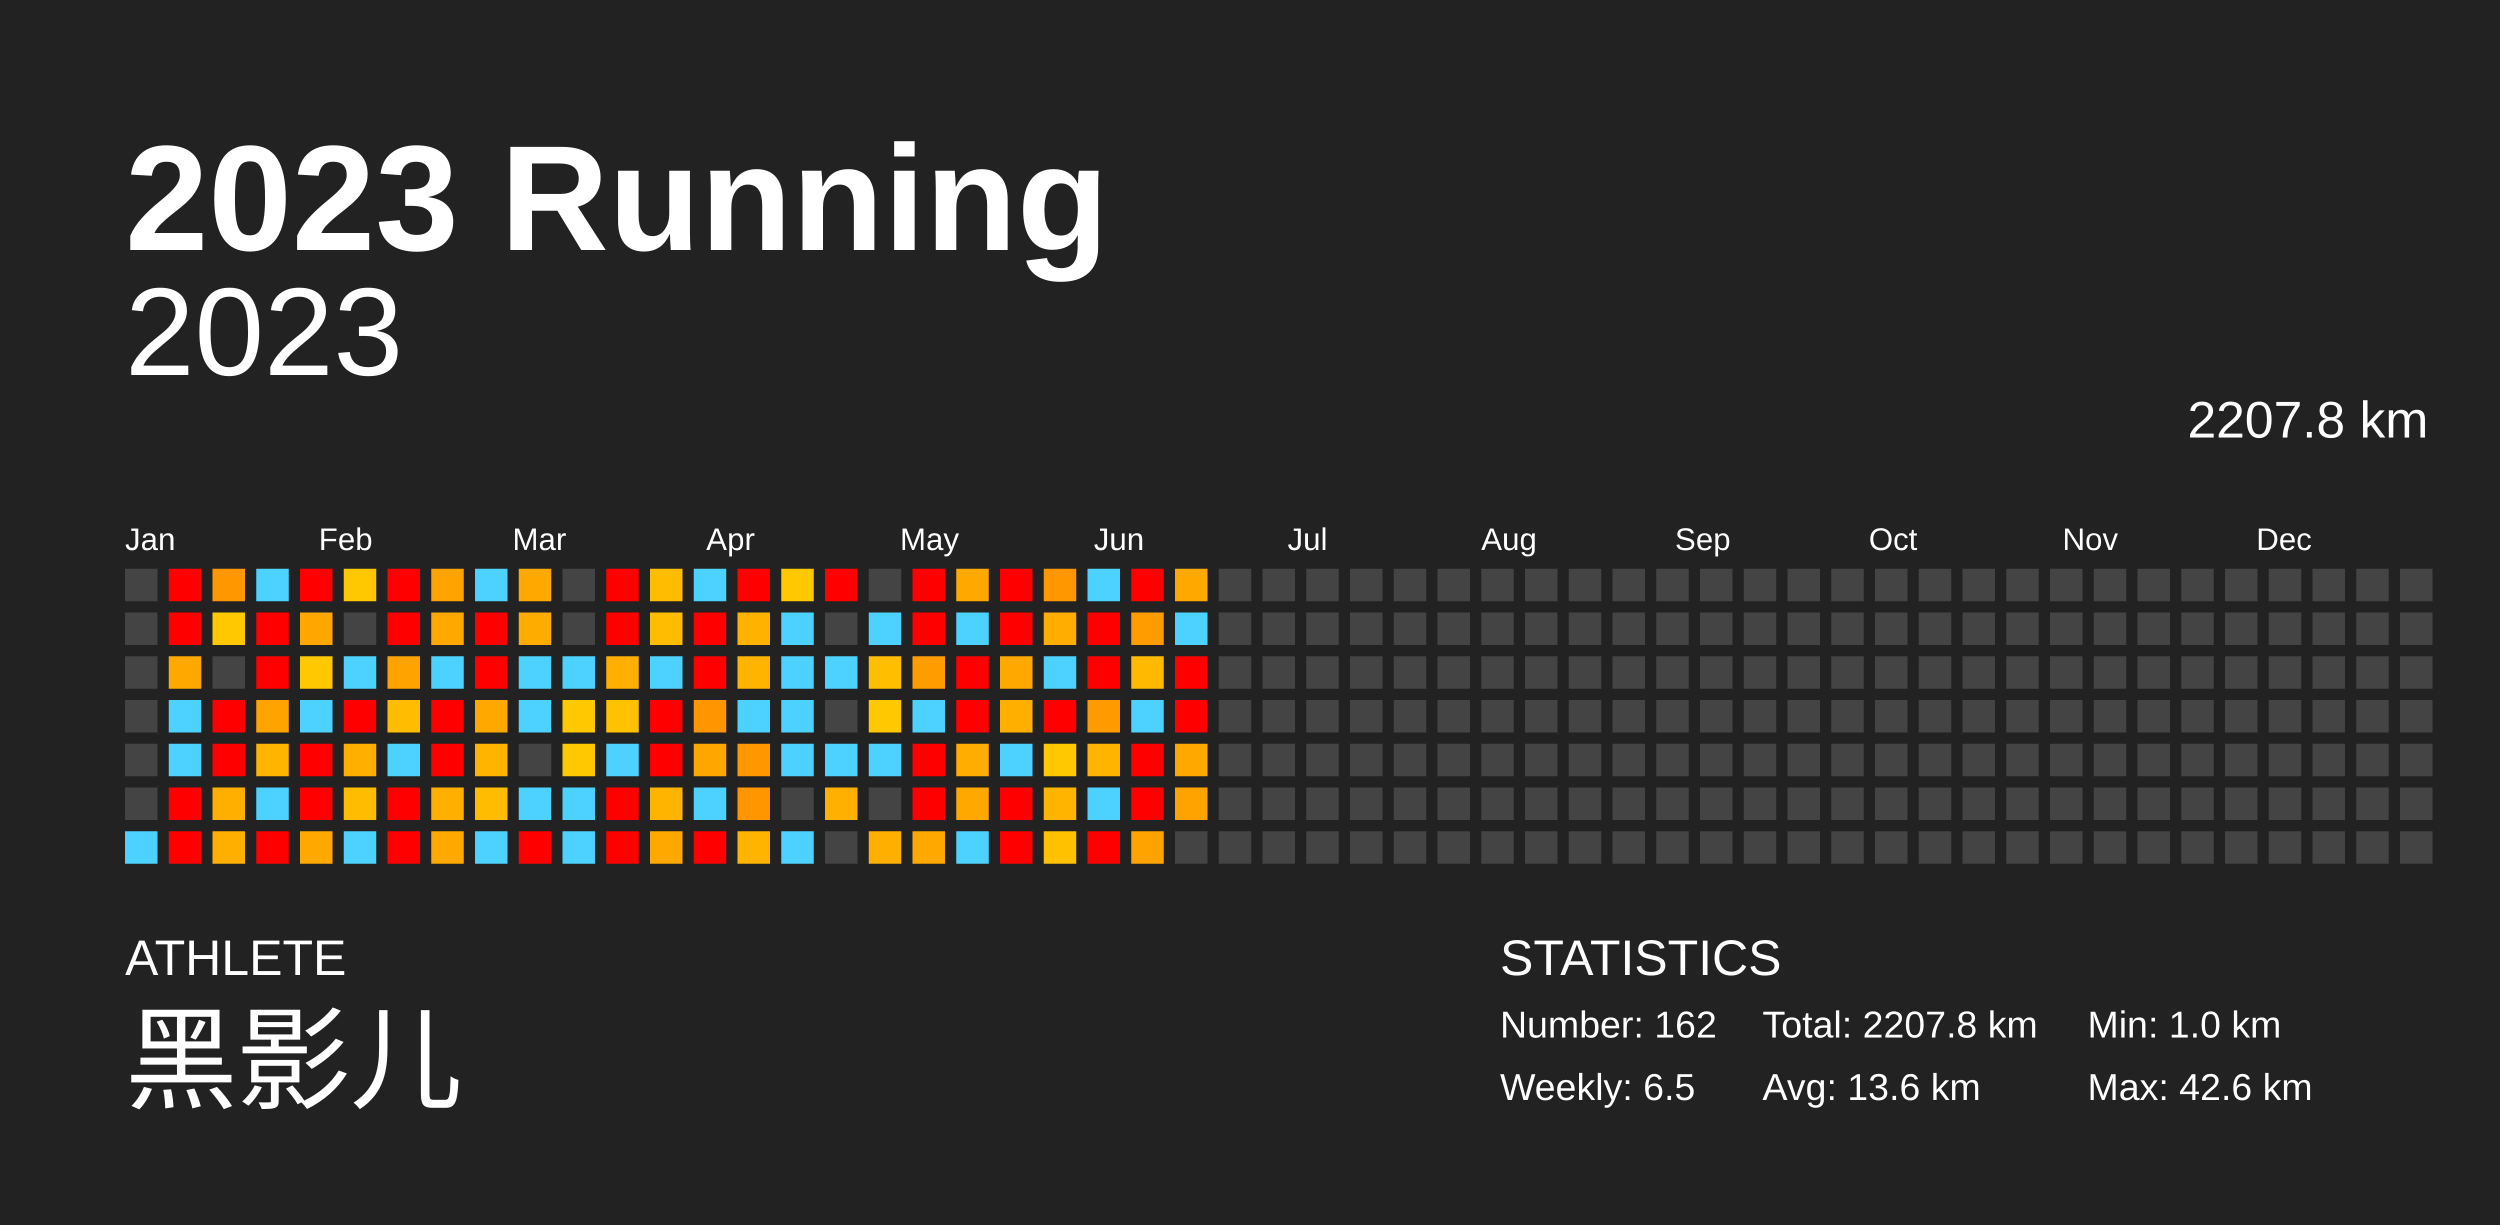
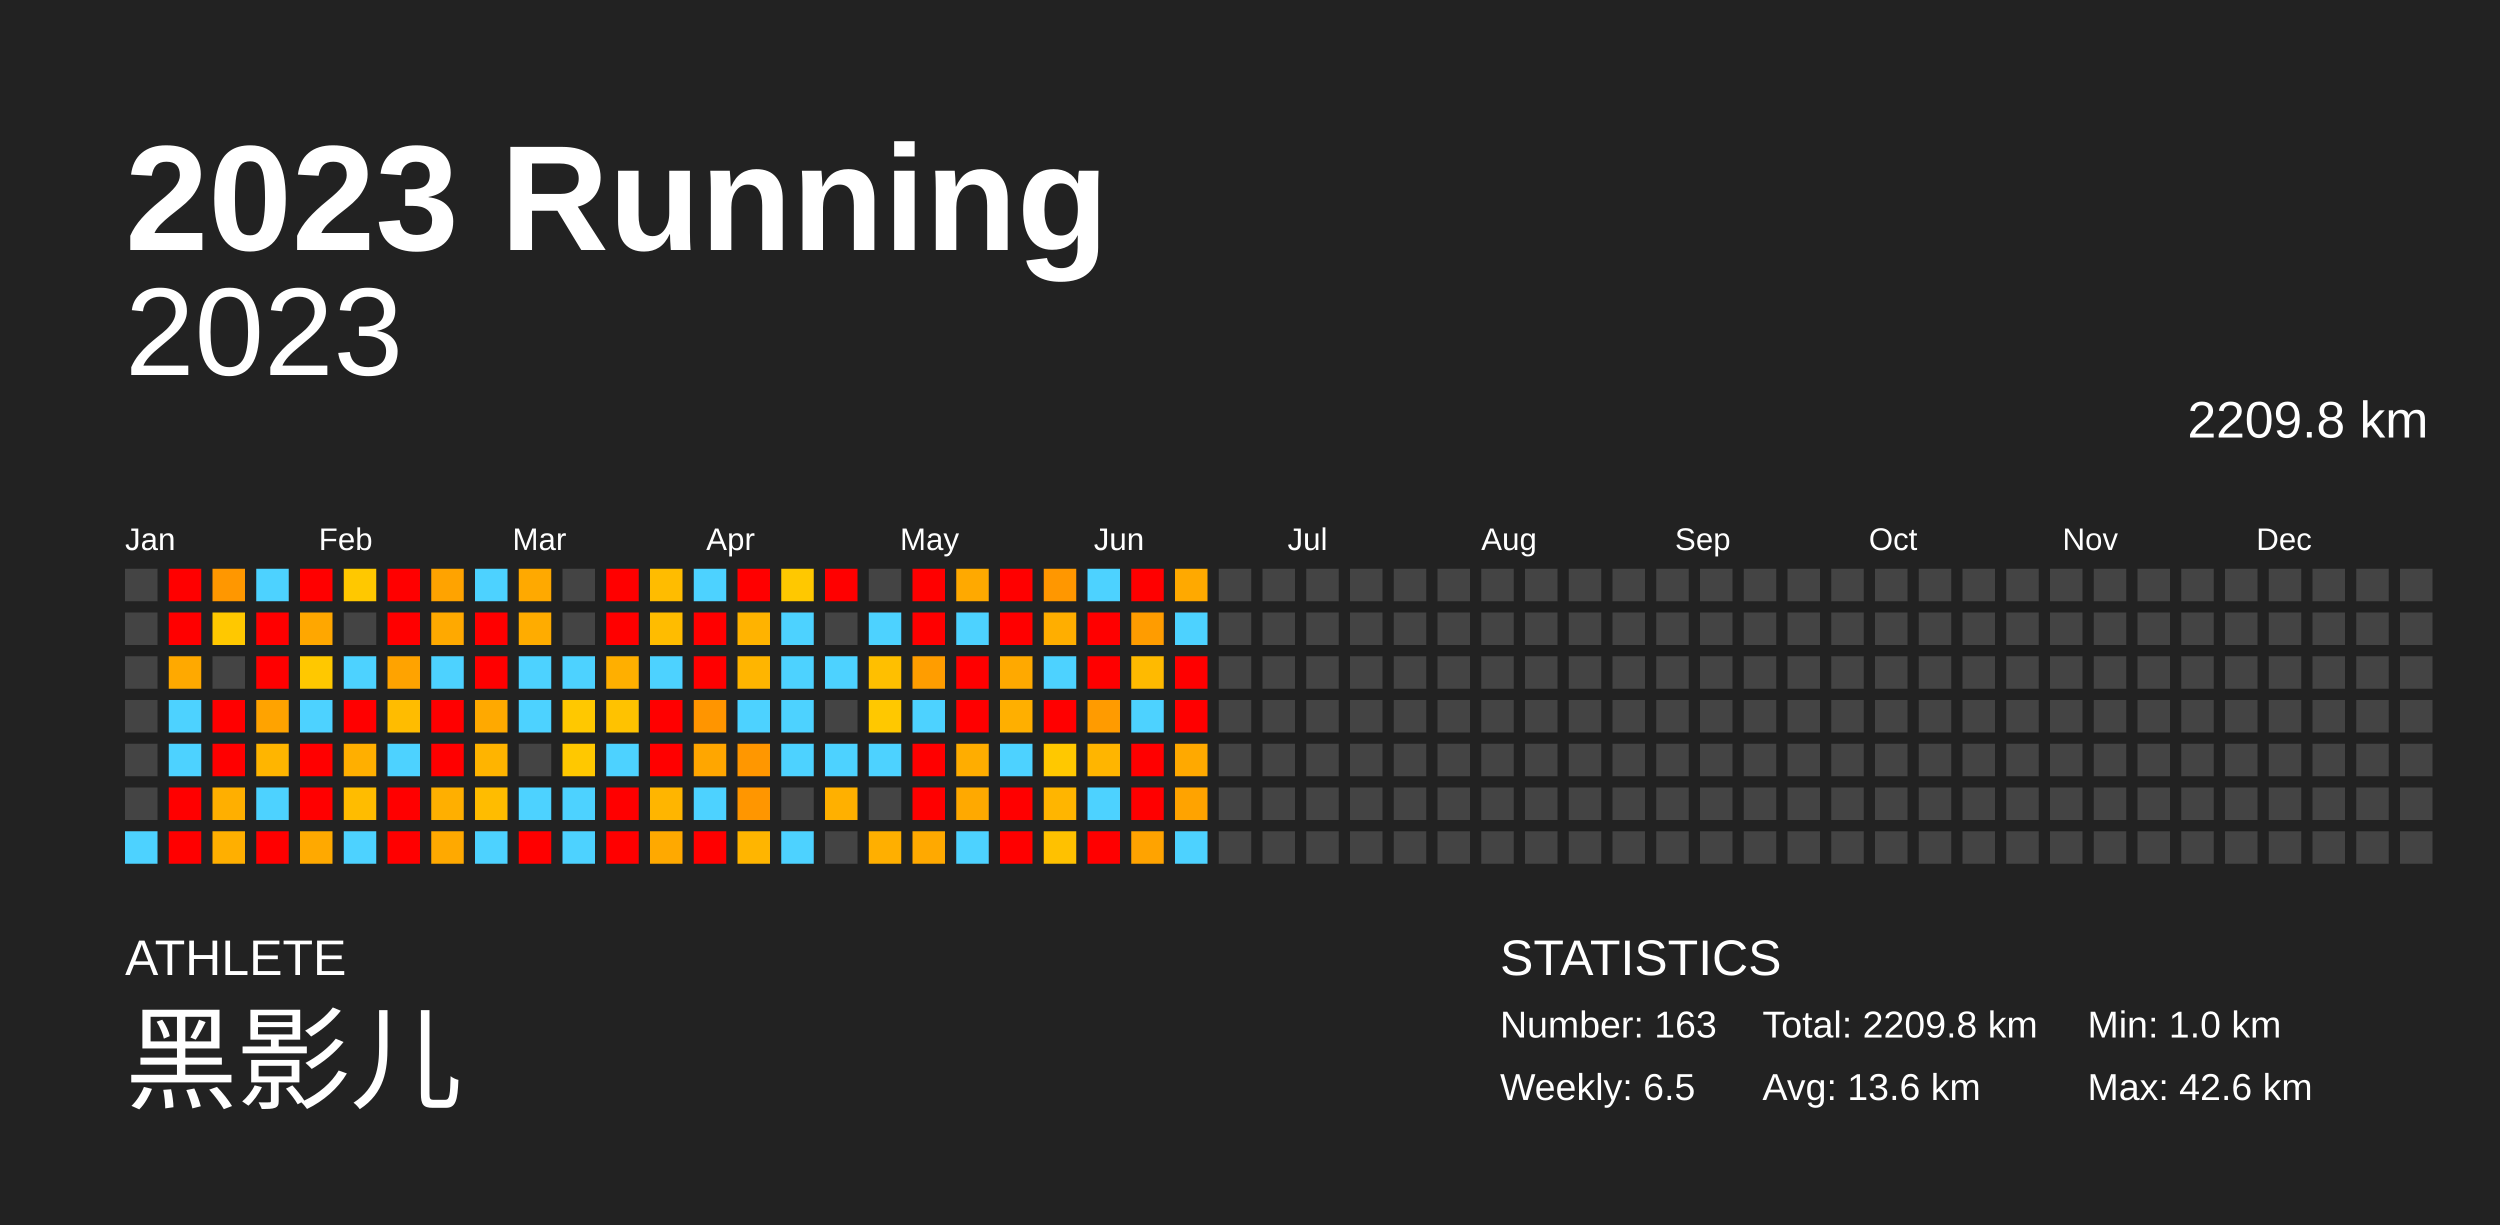
<svg xmlns="http://www.w3.org/2000/svg" baseProfile="full" height="98mm" version="1.1" viewBox="0,0,200,98" width="200mm">
  <defs />
  <rect fill="#222222" height="98" width="200" x="0" y="0" />
  <text fill="#FFFFFF" style="font-size:12px; font-family:Arial; font-weight:bold;" x="10" y="20">2023 Running</text>
  <text fill="#FFFFFF" style="font-size:4px; font-family:Arial" x="10" y="78">ATHLETE</text>
  <text fill="#FFFFFF" style="font-size:9px; font-family:Arial" x="10" y="88">黑影儿</text>
  <text fill="#FFFFFF" style="font-size:4px; font-family:Arial" x="120" y="78">STATISTICS</text>
-   <text fill="#FFFFFF" style="font-size:3px; font-family:Arial" x="120" y="83">Number: 162</text>
+   <text fill="#FFFFFF" style="font-size:3px; font-family:Arial" x="120" y="83">Number: 163</text>
  <text fill="#FFFFFF" style="font-size:3px; font-family:Arial" x="120" y="88">Weekly: 6.5</text>
-   <text fill="#FFFFFF" style="font-size:3px; font-family:Arial" x="141" y="83">Total: 2207.8 km</text>
+   <text fill="#FFFFFF" style="font-size:3px; font-family:Arial" x="141" y="83">Total: 2209.8 km</text>
  <text fill="#FFFFFF" style="font-size:3px; font-family:Arial" x="141" y="88">Avg: 13.6 km</text>
  <text fill="#FFFFFF" style="font-size:3px; font-family:Arial" x="167" y="83">Min: 1.0 km</text>
  <text fill="#FFFFFF" style="font-size:3px; font-family:Arial" x="167" y="88">Max: 42.6 km</text>
  <text alignment-baseline="hanging" fill="#FFFFFF" style="font-size:10.0px; font-family:Arial;" x="10" y="30">2023</text>
-   <text alignment-baseline="hanging" fill="#FFFFFF" style="font-size:4.125px; font-family:Arial;" x="175" y="35">2207.8 km</text>
+   <text alignment-baseline="hanging" fill="#FFFFFF" style="font-size:4.125px; font-family:Arial;" x="175" y="35">2209.8 km</text>
  <text fill="#FFFFFF" style="font-size:2.5px; font-family:Arial" x="10.0" y="44">Jan</text>
  <text fill="#FFFFFF" style="font-size:2.5px; font-family:Arial" x="25.5" y="44">Feb</text>
  <text fill="#FFFFFF" style="font-size:2.5px; font-family:Arial" x="41.0" y="44">Mar</text>
  <text fill="#FFFFFF" style="font-size:2.5px; font-family:Arial" x="56.5" y="44">Apr</text>
  <text fill="#FFFFFF" style="font-size:2.5px; font-family:Arial" x="72.0" y="44">May</text>
  <text fill="#FFFFFF" style="font-size:2.5px; font-family:Arial" x="87.5" y="44">Jun</text>
  <text fill="#FFFFFF" style="font-size:2.5px; font-family:Arial" x="103.0" y="44">Jul</text>
  <text fill="#FFFFFF" style="font-size:2.5px; font-family:Arial" x="118.5" y="44">Aug</text>
  <text fill="#FFFFFF" style="font-size:2.5px; font-family:Arial" x="134.0" y="44">Sep</text>
  <text fill="#FFFFFF" style="font-size:2.5px; font-family:Arial" x="149.5" y="44">Oct</text>
  <text fill="#FFFFFF" style="font-size:2.5px; font-family:Arial" x="165.0" y="44">Nov</text>
  <text fill="#FFFFFF" style="font-size:2.5px; font-family:Arial" x="180.5" y="44">Dec</text>
  <rect fill="#444444" height="2.6" width="2.6" x="10.0" y="45.5" />
  <rect fill="#444444" height="2.6" width="2.6" x="10.0" y="49.0" />
  <rect fill="#444444" height="2.6" width="2.6" x="10.0" y="52.5" />
  <rect fill="#444444" height="2.6" width="2.6" x="10.0" y="56.0" />
  <rect fill="#444444" height="2.6" width="2.6" x="10.0" y="59.5" />
  <rect fill="#444444" height="2.6" width="2.6" x="10.0" y="63.0" />
  <rect fill="#4dd2ff" height="2.6" width="2.6" x="10.0" y="66.5" />
  <rect fill="red" height="2.6" width="2.6" x="13.5" y="45.5" />
  <rect fill="red" height="2.6" width="2.6" x="13.5" y="49.0" />
  <rect fill="#ffa900" height="2.6" width="2.6" x="13.5" y="52.5" />
  <rect fill="#4dd2ff" height="2.6" width="2.6" x="13.5" y="56.0" />
  <rect fill="#4dd2ff" height="2.6" width="2.6" x="13.5" y="59.5" />
  <rect fill="red" height="2.6" width="2.6" x="13.5" y="63.0" />
  <rect fill="red" height="2.6" width="2.6" x="13.5" y="66.5" />
  <rect fill="#ff9700" height="2.6" width="2.6" x="17.0" y="45.5" />
  <rect fill="#ffc800" height="2.6" width="2.6" x="17.0" y="49.0" />
  <rect fill="#444444" height="2.6" width="2.6" x="17.0" y="52.5" />
  <rect fill="red" height="2.6" width="2.6" x="17.0" y="56.0" />
  <rect fill="red" height="2.6" width="2.6" x="17.0" y="59.5" />
  <rect fill="#ffaf00" height="2.6" width="2.6" x="17.0" y="63.0" />
  <rect fill="#ffaf00" height="2.6" width="2.6" x="17.0" y="66.5" />
  <rect fill="#4dd2ff" height="2.6" width="2.6" x="20.5" y="45.5" />
  <rect fill="red" height="2.6" width="2.6" x="20.5" y="49.0" />
  <rect fill="red" height="2.6" width="2.6" x="20.5" y="52.5" />
  <rect fill="#ffa300" height="2.6" width="2.6" x="20.5" y="56.0" />
  <rect fill="#ffb500" height="2.6" width="2.6" x="20.5" y="59.5" />
  <rect fill="#4dd2ff" height="2.6" width="2.6" x="20.5" y="63.0" />
  <rect fill="red" height="2.6" width="2.6" x="20.5" y="66.5" />
  <rect fill="red" height="2.6" width="2.6" x="24.0" y="45.5" />
  <rect fill="#ffa700" height="2.6" width="2.6" x="24.0" y="49.0" />
  <rect fill="#ffc800" height="2.6" width="2.6" x="24.0" y="52.5" />
  <rect fill="#4dd2ff" height="2.6" width="2.6" x="24.0" y="56.0" />
  <rect fill="red" height="2.6" width="2.6" x="24.0" y="59.5" />
  <rect fill="red" height="2.6" width="2.6" x="24.0" y="63.0" />
  <rect fill="#ffa900" height="2.6" width="2.6" x="24.0" y="66.5" />
  <rect fill="#ffc800" height="2.6" width="2.6" x="27.5" y="45.5" />
  <rect fill="#444444" height="2.6" width="2.6" x="27.5" y="49.0" />
  <rect fill="#4dd2ff" height="2.6" width="2.6" x="27.5" y="52.5" />
  <rect fill="red" height="2.6" width="2.6" x="27.5" y="56.0" />
  <rect fill="#ffaf00" height="2.6" width="2.6" x="27.5" y="59.5" />
  <rect fill="#ffbc00" height="2.6" width="2.6" x="27.5" y="63.0" />
  <rect fill="#4dd2ff" height="2.6" width="2.6" x="27.5" y="66.5" />
  <rect fill="red" height="2.6" width="2.6" x="31.0" y="45.5" />
  <rect fill="red" height="2.6" width="2.6" x="31.0" y="49.0" />
  <rect fill="#ffa300" height="2.6" width="2.6" x="31.0" y="52.5" />
  <rect fill="#ffbc00" height="2.6" width="2.6" x="31.0" y="56.0" />
  <rect fill="#4dd2ff" height="2.6" width="2.6" x="31.0" y="59.5" />
  <rect fill="red" height="2.6" width="2.6" x="31.0" y="63.0" />
  <rect fill="red" height="2.6" width="2.6" x="31.0" y="66.5" />
  <rect fill="#ffa300" height="2.6" width="2.6" x="34.5" y="45.5" />
  <rect fill="#ffa900" height="2.6" width="2.6" x="34.5" y="49.0" />
  <rect fill="#4dd2ff" height="2.6" width="2.6" x="34.5" y="52.5" />
  <rect fill="red" height="2.6" width="2.6" x="34.5" y="56.0" />
  <rect fill="red" height="2.6" width="2.6" x="34.5" y="59.5" />
  <rect fill="#ffaf00" height="2.6" width="2.6" x="34.5" y="63.0" />
  <rect fill="#ffa900" height="2.6" width="2.6" x="34.5" y="66.5" />
  <rect fill="#4dd2ff" height="2.6" width="2.6" x="38.0" y="45.5" />
  <rect fill="red" height="2.6" width="2.6" x="38.0" y="49.0" />
  <rect fill="red" height="2.6" width="2.6" x="38.0" y="52.5" />
  <rect fill="#ffa900" height="2.6" width="2.6" x="38.0" y="56.0" />
  <rect fill="#ffb400" height="2.6" width="2.6" x="38.0" y="59.5" />
  <rect fill="#ffbc00" height="2.6" width="2.6" x="38.0" y="63.0" />
  <rect fill="#4dd2ff" height="2.6" width="2.6" x="38.0" y="66.5" />
  <rect fill="#ffa900" height="2.6" width="2.6" x="41.5" y="45.5" />
  <rect fill="#ffac00" height="2.6" width="2.6" x="41.5" y="49.0" />
  <rect fill="#4dd2ff" height="2.6" width="2.6" x="41.5" y="52.5" />
  <rect fill="#4dd2ff" height="2.6" width="2.6" x="41.5" y="56.0" />
  <rect fill="#444444" height="2.6" width="2.6" x="41.5" y="59.5" />
  <rect fill="#4dd2ff" height="2.6" width="2.6" x="41.5" y="63.0" />
  <rect fill="red" height="2.6" width="2.6" x="41.5" y="66.5" />
  <rect fill="#444444" height="2.6" width="2.6" x="45.0" y="45.5" />
  <rect fill="#444444" height="2.6" width="2.6" x="45.0" y="49.0" />
  <rect fill="#4dd2ff" height="2.6" width="2.6" x="45.0" y="52.5" />
  <rect fill="#ffc800" height="2.6" width="2.6" x="45.0" y="56.0" />
  <rect fill="#ffc800" height="2.6" width="2.6" x="45.0" y="59.5" />
  <rect fill="#4dd2ff" height="2.6" width="2.6" x="45.0" y="63.0" />
  <rect fill="#4dd2ff" height="2.6" width="2.6" x="45.0" y="66.5" />
  <rect fill="red" height="2.6" width="2.6" x="48.5" y="45.5" />
  <rect fill="red" height="2.6" width="2.6" x="48.5" y="49.0" />
  <rect fill="#ffaf00" height="2.6" width="2.6" x="48.5" y="52.5" />
  <rect fill="#ffc200" height="2.6" width="2.6" x="48.5" y="56.0" />
  <rect fill="#4dd2ff" height="2.6" width="2.6" x="48.5" y="59.5" />
  <rect fill="red" height="2.6" width="2.6" x="48.5" y="63.0" />
  <rect fill="red" height="2.6" width="2.6" x="48.5" y="66.5" />
  <rect fill="#ffbc00" height="2.6" width="2.6" x="52.0" y="45.5" />
  <rect fill="#ffbc00" height="2.6" width="2.6" x="52.0" y="49.0" />
  <rect fill="#4dd2ff" height="2.6" width="2.6" x="52.0" y="52.5" />
  <rect fill="red" height="2.6" width="2.6" x="52.0" y="56.0" />
  <rect fill="red" height="2.6" width="2.6" x="52.0" y="59.5" />
  <rect fill="#ffb500" height="2.6" width="2.6" x="52.0" y="63.0" />
  <rect fill="#ffa900" height="2.6" width="2.6" x="52.0" y="66.5" />
  <rect fill="#4dd2ff" height="2.6" width="2.6" x="55.5" y="45.5" />
  <rect fill="red" height="2.6" width="2.6" x="55.5" y="49.0" />
  <rect fill="red" height="2.6" width="2.6" x="55.5" y="52.5" />
  <rect fill="#ff9500" height="2.6" width="2.6" x="55.5" y="56.0" />
  <rect fill="#ffa600" height="2.6" width="2.6" x="55.5" y="59.5" />
  <rect fill="#4dd2ff" height="2.6" width="2.6" x="55.5" y="63.0" />
  <rect fill="red" height="2.6" width="2.6" x="55.5" y="66.5" />
  <rect fill="red" height="2.6" width="2.6" x="59.0" y="45.5" />
  <rect fill="#ffb300" height="2.6" width="2.6" x="59.0" y="49.0" />
  <rect fill="#ffb500" height="2.6" width="2.6" x="59.0" y="52.5" />
  <rect fill="#4dd2ff" height="2.6" width="2.6" x="59.0" y="56.0" />
  <rect fill="#ff9700" height="2.6" width="2.6" x="59.0" y="59.5" />
  <rect fill="#ff9600" height="2.6" width="2.6" x="59.0" y="63.0" />
  <rect fill="#ffb500" height="2.6" width="2.6" x="59.0" y="66.5" />
  <rect fill="#ffc800" height="2.6" width="2.6" x="62.5" y="45.5" />
  <rect fill="#4dd2ff" height="2.6" width="2.6" x="62.5" y="49.0" />
  <rect fill="#4dd2ff" height="2.6" width="2.6" x="62.5" y="52.5" />
  <rect fill="#4dd2ff" height="2.6" width="2.6" x="62.5" y="56.0" />
  <rect fill="#4dd2ff" height="2.6" width="2.6" x="62.5" y="59.5" />
  <rect fill="#444444" height="2.6" width="2.6" x="62.5" y="63.0" />
  <rect fill="#4dd2ff" height="2.6" width="2.6" x="62.5" y="66.5" />
  <rect fill="red" height="2.6" width="2.6" x="66.0" y="45.5" />
  <rect fill="#444444" height="2.6" width="2.6" x="66.0" y="49.0" />
  <rect fill="#4dd2ff" height="2.6" width="2.6" x="66.0" y="52.5" />
  <rect fill="#444444" height="2.6" width="2.6" x="66.0" y="56.0" />
  <rect fill="#4dd2ff" height="2.6" width="2.6" x="66.0" y="59.5" />
  <rect fill="#ffb000" height="2.6" width="2.6" x="66.0" y="63.0" />
  <rect fill="#444444" height="2.6" width="2.6" x="66.0" y="66.5" />
  <rect fill="#444444" height="2.6" width="2.6" x="69.5" y="45.5" />
  <rect fill="#4dd2ff" height="2.6" width="2.6" x="69.5" y="49.0" />
  <rect fill="#ffbf00" height="2.6" width="2.6" x="69.5" y="52.5" />
  <rect fill="#ffc800" height="2.6" width="2.6" x="69.5" y="56.0" />
  <rect fill="#4dd2ff" height="2.6" width="2.6" x="69.5" y="59.5" />
  <rect fill="#444444" height="2.6" width="2.6" x="69.5" y="63.0" />
  <rect fill="#ffaf00" height="2.6" width="2.6" x="69.5" y="66.5" />
  <rect fill="red" height="2.6" width="2.6" x="73.0" y="45.5" />
  <rect fill="red" height="2.6" width="2.6" x="73.0" y="49.0" />
  <rect fill="#ff9d00" height="2.6" width="2.6" x="73.0" y="52.5" />
  <rect fill="#4dd2ff" height="2.6" width="2.6" x="73.0" y="56.0" />
  <rect fill="red" height="2.6" width="2.6" x="73.0" y="59.5" />
  <rect fill="red" height="2.6" width="2.6" x="73.0" y="63.0" />
  <rect fill="#ffa900" height="2.6" width="2.6" x="73.0" y="66.5" />
  <rect fill="#ffa900" height="2.6" width="2.6" x="76.5" y="45.5" />
  <rect fill="#4dd2ff" height="2.6" width="2.6" x="76.5" y="49.0" />
  <rect fill="red" height="2.6" width="2.6" x="76.5" y="52.5" />
  <rect fill="red" height="2.6" width="2.6" x="76.5" y="56.0" />
  <rect fill="#ffad00" height="2.6" width="2.6" x="76.5" y="59.5" />
  <rect fill="#ffa900" height="2.6" width="2.6" x="76.5" y="63.0" />
  <rect fill="#4dd2ff" height="2.6" width="2.6" x="76.5" y="66.5" />
  <rect fill="red" height="2.6" width="2.6" x="80.0" y="45.5" />
  <rect fill="red" height="2.6" width="2.6" x="80.0" y="49.0" />
  <rect fill="#ffa900" height="2.6" width="2.6" x="80.0" y="52.5" />
  <rect fill="#ffaf00" height="2.6" width="2.6" x="80.0" y="56.0" />
  <rect fill="#4dd2ff" height="2.6" width="2.6" x="80.0" y="59.5" />
  <rect fill="red" height="2.6" width="2.6" x="80.0" y="63.0" />
  <rect fill="red" height="2.6" width="2.6" x="80.0" y="66.5" />
  <rect fill="#ff9700" height="2.6" width="2.6" x="83.5" y="45.5" />
  <rect fill="#ffae00" height="2.6" width="2.6" x="83.5" y="49.0" />
  <rect fill="#4dd2ff" height="2.6" width="2.6" x="83.5" y="52.5" />
  <rect fill="red" height="2.6" width="2.6" x="83.5" y="56.0" />
  <rect fill="#ffc800" height="2.6" width="2.6" x="83.5" y="59.5" />
  <rect fill="#ffb500" height="2.6" width="2.6" x="83.5" y="63.0" />
  <rect fill="#ffc100" height="2.6" width="2.6" x="83.5" y="66.5" />
  <rect fill="#4dd2ff" height="2.6" width="2.6" x="87.0" y="45.5" />
  <rect fill="red" height="2.6" width="2.6" x="87.0" y="49.0" />
  <rect fill="red" height="2.6" width="2.6" x="87.0" y="52.5" />
  <rect fill="#ff9b00" height="2.6" width="2.6" x="87.0" y="56.0" />
  <rect fill="#ffb500" height="2.6" width="2.6" x="87.0" y="59.5" />
  <rect fill="#4dd2ff" height="2.6" width="2.6" x="87.0" y="63.0" />
  <rect fill="red" height="2.6" width="2.6" x="87.0" y="66.5" />
  <rect fill="red" height="2.6" width="2.6" x="90.5" y="45.5" />
  <rect fill="#ff9c00" height="2.6" width="2.6" x="90.5" y="49.0" />
  <rect fill="#ffba00" height="2.6" width="2.6" x="90.5" y="52.5" />
  <rect fill="#4dd2ff" height="2.6" width="2.6" x="90.5" y="56.0" />
  <rect fill="red" height="2.6" width="2.6" x="90.5" y="59.5" />
  <rect fill="red" height="2.6" width="2.6" x="90.5" y="63.0" />
  <rect fill="#ffa300" height="2.6" width="2.6" x="90.5" y="66.5" />
  <rect fill="#ffa900" height="2.6" width="2.6" x="94.0" y="45.5" />
  <rect fill="#4dd2ff" height="2.6" width="2.6" x="94.0" y="49.0" />
  <rect fill="red" height="2.6" width="2.6" x="94.0" y="52.5" />
  <rect fill="red" height="2.6" width="2.6" x="94.0" y="56.0" />
  <rect fill="#ffa900" height="2.6" width="2.6" x="94.0" y="59.5" />
  <rect fill="#ffa300" height="2.6" width="2.6" x="94.0" y="63.0" />
-   <rect fill="#444444" height="2.6" width="2.6" x="94.0" y="66.5" />
+   <rect fill="#4dd2ff" height="2.6" width="2.6" x="94.0" y="66.5" />
  <rect fill="#444444" height="2.6" width="2.6" x="97.5" y="45.5" />
  <rect fill="#444444" height="2.6" width="2.6" x="97.5" y="49.0" />
  <rect fill="#444444" height="2.6" width="2.6" x="97.5" y="52.5" />
  <rect fill="#444444" height="2.6" width="2.6" x="97.5" y="56.0" />
  <rect fill="#444444" height="2.6" width="2.6" x="97.5" y="59.5" />
  <rect fill="#444444" height="2.6" width="2.6" x="97.5" y="63.0" />
  <rect fill="#444444" height="2.6" width="2.6" x="97.5" y="66.5" />
  <rect fill="#444444" height="2.6" width="2.6" x="101.0" y="45.5" />
  <rect fill="#444444" height="2.6" width="2.6" x="101.0" y="49.0" />
  <rect fill="#444444" height="2.6" width="2.6" x="101.0" y="52.5" />
  <rect fill="#444444" height="2.6" width="2.6" x="101.0" y="56.0" />
  <rect fill="#444444" height="2.6" width="2.6" x="101.0" y="59.5" />
  <rect fill="#444444" height="2.6" width="2.6" x="101.0" y="63.0" />
  <rect fill="#444444" height="2.6" width="2.6" x="101.0" y="66.5" />
  <rect fill="#444444" height="2.6" width="2.6" x="104.5" y="45.5" />
  <rect fill="#444444" height="2.6" width="2.6" x="104.5" y="49.0" />
  <rect fill="#444444" height="2.6" width="2.6" x="104.5" y="52.5" />
  <rect fill="#444444" height="2.6" width="2.6" x="104.5" y="56.0" />
  <rect fill="#444444" height="2.6" width="2.6" x="104.5" y="59.5" />
  <rect fill="#444444" height="2.6" width="2.6" x="104.5" y="63.0" />
  <rect fill="#444444" height="2.6" width="2.6" x="104.5" y="66.5" />
  <rect fill="#444444" height="2.6" width="2.6" x="108.0" y="45.5" />
  <rect fill="#444444" height="2.6" width="2.6" x="108.0" y="49.0" />
  <rect fill="#444444" height="2.6" width="2.6" x="108.0" y="52.5" />
  <rect fill="#444444" height="2.6" width="2.6" x="108.0" y="56.0" />
  <rect fill="#444444" height="2.6" width="2.6" x="108.0" y="59.5" />
  <rect fill="#444444" height="2.6" width="2.6" x="108.0" y="63.0" />
  <rect fill="#444444" height="2.6" width="2.6" x="108.0" y="66.5" />
  <rect fill="#444444" height="2.6" width="2.6" x="111.5" y="45.5" />
  <rect fill="#444444" height="2.6" width="2.6" x="111.5" y="49.0" />
  <rect fill="#444444" height="2.6" width="2.6" x="111.5" y="52.5" />
  <rect fill="#444444" height="2.6" width="2.6" x="111.5" y="56.0" />
  <rect fill="#444444" height="2.6" width="2.6" x="111.5" y="59.5" />
  <rect fill="#444444" height="2.6" width="2.6" x="111.5" y="63.0" />
  <rect fill="#444444" height="2.6" width="2.6" x="111.5" y="66.5" />
  <rect fill="#444444" height="2.6" width="2.6" x="115.0" y="45.5" />
  <rect fill="#444444" height="2.6" width="2.6" x="115.0" y="49.0" />
  <rect fill="#444444" height="2.6" width="2.6" x="115.0" y="52.5" />
  <rect fill="#444444" height="2.6" width="2.6" x="115.0" y="56.0" />
  <rect fill="#444444" height="2.6" width="2.6" x="115.0" y="59.5" />
  <rect fill="#444444" height="2.6" width="2.6" x="115.0" y="63.0" />
  <rect fill="#444444" height="2.6" width="2.6" x="115.0" y="66.5" />
  <rect fill="#444444" height="2.6" width="2.6" x="118.5" y="45.5" />
  <rect fill="#444444" height="2.6" width="2.6" x="118.5" y="49.0" />
  <rect fill="#444444" height="2.6" width="2.6" x="118.5" y="52.5" />
  <rect fill="#444444" height="2.6" width="2.6" x="118.5" y="56.0" />
  <rect fill="#444444" height="2.6" width="2.6" x="118.5" y="59.5" />
  <rect fill="#444444" height="2.6" width="2.6" x="118.5" y="63.0" />
  <rect fill="#444444" height="2.6" width="2.6" x="118.5" y="66.5" />
  <rect fill="#444444" height="2.6" width="2.6" x="122.0" y="45.5" />
  <rect fill="#444444" height="2.6" width="2.6" x="122.0" y="49.0" />
  <rect fill="#444444" height="2.6" width="2.6" x="122.0" y="52.5" />
  <rect fill="#444444" height="2.6" width="2.6" x="122.0" y="56.0" />
  <rect fill="#444444" height="2.6" width="2.6" x="122.0" y="59.5" />
  <rect fill="#444444" height="2.6" width="2.6" x="122.0" y="63.0" />
  <rect fill="#444444" height="2.6" width="2.6" x="122.0" y="66.5" />
  <rect fill="#444444" height="2.6" width="2.6" x="125.5" y="45.5" />
  <rect fill="#444444" height="2.6" width="2.6" x="125.5" y="49.0" />
  <rect fill="#444444" height="2.6" width="2.6" x="125.5" y="52.5" />
  <rect fill="#444444" height="2.6" width="2.6" x="125.5" y="56.0" />
  <rect fill="#444444" height="2.6" width="2.6" x="125.5" y="59.5" />
  <rect fill="#444444" height="2.6" width="2.6" x="125.5" y="63.0" />
  <rect fill="#444444" height="2.6" width="2.6" x="125.5" y="66.5" />
  <rect fill="#444444" height="2.6" width="2.6" x="129.0" y="45.5" />
  <rect fill="#444444" height="2.6" width="2.6" x="129.0" y="49.0" />
  <rect fill="#444444" height="2.6" width="2.6" x="129.0" y="52.5" />
  <rect fill="#444444" height="2.6" width="2.6" x="129.0" y="56.0" />
  <rect fill="#444444" height="2.6" width="2.6" x="129.0" y="59.5" />
  <rect fill="#444444" height="2.6" width="2.6" x="129.0" y="63.0" />
  <rect fill="#444444" height="2.6" width="2.6" x="129.0" y="66.5" />
  <rect fill="#444444" height="2.6" width="2.6" x="132.5" y="45.5" />
  <rect fill="#444444" height="2.6" width="2.6" x="132.5" y="49.0" />
  <rect fill="#444444" height="2.6" width="2.6" x="132.5" y="52.5" />
  <rect fill="#444444" height="2.6" width="2.6" x="132.5" y="56.0" />
  <rect fill="#444444" height="2.6" width="2.6" x="132.5" y="59.5" />
  <rect fill="#444444" height="2.6" width="2.6" x="132.5" y="63.0" />
  <rect fill="#444444" height="2.6" width="2.6" x="132.5" y="66.5" />
  <rect fill="#444444" height="2.6" width="2.6" x="136.0" y="45.5" />
  <rect fill="#444444" height="2.6" width="2.6" x="136.0" y="49.0" />
  <rect fill="#444444" height="2.6" width="2.6" x="136.0" y="52.5" />
  <rect fill="#444444" height="2.6" width="2.6" x="136.0" y="56.0" />
  <rect fill="#444444" height="2.6" width="2.6" x="136.0" y="59.5" />
  <rect fill="#444444" height="2.6" width="2.6" x="136.0" y="63.0" />
  <rect fill="#444444" height="2.6" width="2.6" x="136.0" y="66.5" />
  <rect fill="#444444" height="2.6" width="2.6" x="139.5" y="45.5" />
  <rect fill="#444444" height="2.6" width="2.6" x="139.5" y="49.0" />
  <rect fill="#444444" height="2.6" width="2.6" x="139.5" y="52.5" />
  <rect fill="#444444" height="2.6" width="2.6" x="139.5" y="56.0" />
  <rect fill="#444444" height="2.6" width="2.6" x="139.5" y="59.5" />
  <rect fill="#444444" height="2.6" width="2.6" x="139.5" y="63.0" />
  <rect fill="#444444" height="2.6" width="2.6" x="139.5" y="66.5" />
  <rect fill="#444444" height="2.6" width="2.6" x="143.0" y="45.5" />
  <rect fill="#444444" height="2.6" width="2.6" x="143.0" y="49.0" />
  <rect fill="#444444" height="2.6" width="2.6" x="143.0" y="52.5" />
  <rect fill="#444444" height="2.6" width="2.6" x="143.0" y="56.0" />
  <rect fill="#444444" height="2.6" width="2.6" x="143.0" y="59.5" />
  <rect fill="#444444" height="2.6" width="2.6" x="143.0" y="63.0" />
  <rect fill="#444444" height="2.6" width="2.6" x="143.0" y="66.5" />
  <rect fill="#444444" height="2.6" width="2.6" x="146.5" y="45.5" />
  <rect fill="#444444" height="2.6" width="2.6" x="146.5" y="49.0" />
  <rect fill="#444444" height="2.6" width="2.6" x="146.5" y="52.5" />
  <rect fill="#444444" height="2.6" width="2.6" x="146.5" y="56.0" />
  <rect fill="#444444" height="2.6" width="2.6" x="146.5" y="59.5" />
  <rect fill="#444444" height="2.6" width="2.6" x="146.5" y="63.0" />
  <rect fill="#444444" height="2.6" width="2.6" x="146.5" y="66.5" />
  <rect fill="#444444" height="2.6" width="2.6" x="150.0" y="45.5" />
  <rect fill="#444444" height="2.6" width="2.6" x="150.0" y="49.0" />
  <rect fill="#444444" height="2.6" width="2.6" x="150.0" y="52.5" />
  <rect fill="#444444" height="2.6" width="2.6" x="150.0" y="56.0" />
  <rect fill="#444444" height="2.6" width="2.6" x="150.0" y="59.5" />
  <rect fill="#444444" height="2.6" width="2.6" x="150.0" y="63.0" />
  <rect fill="#444444" height="2.6" width="2.6" x="150.0" y="66.5" />
  <rect fill="#444444" height="2.6" width="2.6" x="153.5" y="45.5" />
  <rect fill="#444444" height="2.6" width="2.6" x="153.5" y="49.0" />
  <rect fill="#444444" height="2.6" width="2.6" x="153.5" y="52.5" />
  <rect fill="#444444" height="2.6" width="2.6" x="153.5" y="56.0" />
  <rect fill="#444444" height="2.6" width="2.6" x="153.5" y="59.5" />
  <rect fill="#444444" height="2.6" width="2.6" x="153.5" y="63.0" />
  <rect fill="#444444" height="2.6" width="2.6" x="153.5" y="66.5" />
  <rect fill="#444444" height="2.6" width="2.6" x="157.0" y="45.5" />
  <rect fill="#444444" height="2.6" width="2.6" x="157.0" y="49.0" />
  <rect fill="#444444" height="2.6" width="2.6" x="157.0" y="52.5" />
  <rect fill="#444444" height="2.6" width="2.6" x="157.0" y="56.0" />
  <rect fill="#444444" height="2.6" width="2.6" x="157.0" y="59.5" />
  <rect fill="#444444" height="2.6" width="2.6" x="157.0" y="63.0" />
  <rect fill="#444444" height="2.6" width="2.6" x="157.0" y="66.5" />
  <rect fill="#444444" height="2.6" width="2.6" x="160.5" y="45.5" />
  <rect fill="#444444" height="2.6" width="2.6" x="160.5" y="49.0" />
  <rect fill="#444444" height="2.6" width="2.6" x="160.5" y="52.5" />
  <rect fill="#444444" height="2.6" width="2.6" x="160.5" y="56.0" />
  <rect fill="#444444" height="2.6" width="2.6" x="160.5" y="59.5" />
  <rect fill="#444444" height="2.6" width="2.6" x="160.5" y="63.0" />
  <rect fill="#444444" height="2.6" width="2.6" x="160.5" y="66.5" />
  <rect fill="#444444" height="2.6" width="2.6" x="164.0" y="45.5" />
  <rect fill="#444444" height="2.6" width="2.6" x="164.0" y="49.0" />
  <rect fill="#444444" height="2.6" width="2.6" x="164.0" y="52.5" />
  <rect fill="#444444" height="2.6" width="2.6" x="164.0" y="56.0" />
  <rect fill="#444444" height="2.6" width="2.6" x="164.0" y="59.5" />
  <rect fill="#444444" height="2.6" width="2.6" x="164.0" y="63.0" />
  <rect fill="#444444" height="2.6" width="2.6" x="164.0" y="66.5" />
  <rect fill="#444444" height="2.6" width="2.6" x="167.5" y="45.5" />
  <rect fill="#444444" height="2.6" width="2.6" x="167.5" y="49.0" />
  <rect fill="#444444" height="2.6" width="2.6" x="167.5" y="52.5" />
  <rect fill="#444444" height="2.6" width="2.6" x="167.5" y="56.0" />
  <rect fill="#444444" height="2.6" width="2.6" x="167.5" y="59.5" />
  <rect fill="#444444" height="2.6" width="2.6" x="167.5" y="63.0" />
  <rect fill="#444444" height="2.6" width="2.6" x="167.5" y="66.5" />
  <rect fill="#444444" height="2.6" width="2.6" x="171.0" y="45.5" />
  <rect fill="#444444" height="2.6" width="2.6" x="171.0" y="49.0" />
  <rect fill="#444444" height="2.6" width="2.6" x="171.0" y="52.5" />
  <rect fill="#444444" height="2.6" width="2.6" x="171.0" y="56.0" />
  <rect fill="#444444" height="2.6" width="2.6" x="171.0" y="59.5" />
  <rect fill="#444444" height="2.6" width="2.6" x="171.0" y="63.0" />
  <rect fill="#444444" height="2.6" width="2.6" x="171.0" y="66.5" />
  <rect fill="#444444" height="2.6" width="2.6" x="174.5" y="45.5" />
  <rect fill="#444444" height="2.6" width="2.6" x="174.5" y="49.0" />
  <rect fill="#444444" height="2.6" width="2.6" x="174.5" y="52.5" />
  <rect fill="#444444" height="2.6" width="2.6" x="174.5" y="56.0" />
  <rect fill="#444444" height="2.6" width="2.6" x="174.5" y="59.5" />
  <rect fill="#444444" height="2.6" width="2.6" x="174.5" y="63.0" />
  <rect fill="#444444" height="2.6" width="2.6" x="174.5" y="66.5" />
  <rect fill="#444444" height="2.6" width="2.6" x="178.0" y="45.5" />
  <rect fill="#444444" height="2.6" width="2.6" x="178.0" y="49.0" />
  <rect fill="#444444" height="2.6" width="2.6" x="178.0" y="52.5" />
  <rect fill="#444444" height="2.6" width="2.6" x="178.0" y="56.0" />
  <rect fill="#444444" height="2.6" width="2.6" x="178.0" y="59.5" />
  <rect fill="#444444" height="2.6" width="2.6" x="178.0" y="63.0" />
  <rect fill="#444444" height="2.6" width="2.6" x="178.0" y="66.5" />
  <rect fill="#444444" height="2.6" width="2.6" x="181.5" y="45.5" />
  <rect fill="#444444" height="2.6" width="2.6" x="181.5" y="49.0" />
  <rect fill="#444444" height="2.6" width="2.6" x="181.5" y="52.5" />
  <rect fill="#444444" height="2.6" width="2.6" x="181.5" y="56.0" />
  <rect fill="#444444" height="2.6" width="2.6" x="181.5" y="59.5" />
  <rect fill="#444444" height="2.6" width="2.6" x="181.5" y="63.0" />
  <rect fill="#444444" height="2.6" width="2.6" x="181.5" y="66.5" />
  <rect fill="#444444" height="2.6" width="2.6" x="185.0" y="45.5" />
  <rect fill="#444444" height="2.6" width="2.6" x="185.0" y="49.0" />
  <rect fill="#444444" height="2.6" width="2.6" x="185.0" y="52.5" />
  <rect fill="#444444" height="2.6" width="2.6" x="185.0" y="56.0" />
  <rect fill="#444444" height="2.6" width="2.6" x="185.0" y="59.5" />
  <rect fill="#444444" height="2.6" width="2.6" x="185.0" y="63.0" />
  <rect fill="#444444" height="2.6" width="2.6" x="185.0" y="66.5" />
  <rect fill="#444444" height="2.6" width="2.6" x="188.5" y="45.5" />
  <rect fill="#444444" height="2.6" width="2.6" x="188.5" y="49.0" />
  <rect fill="#444444" height="2.6" width="2.6" x="188.5" y="52.5" />
  <rect fill="#444444" height="2.6" width="2.6" x="188.5" y="56.0" />
  <rect fill="#444444" height="2.6" width="2.6" x="188.5" y="59.5" />
  <rect fill="#444444" height="2.6" width="2.6" x="188.5" y="63.0" />
  <rect fill="#444444" height="2.6" width="2.6" x="188.5" y="66.5" />
  <rect fill="#444444" height="2.6" width="2.6" x="192.0" y="45.5" />
  <rect fill="#444444" height="2.6" width="2.6" x="192.0" y="49.0" />
  <rect fill="#444444" height="2.6" width="2.6" x="192.0" y="52.5" />
  <rect fill="#444444" height="2.6" width="2.6" x="192.0" y="56.0" />
  <rect fill="#444444" height="2.6" width="2.6" x="192.0" y="59.5" />
  <rect fill="#444444" height="2.6" width="2.6" x="192.0" y="63.0" />
  <rect fill="#444444" height="2.6" width="2.6" x="192.0" y="66.5" />
</svg>
